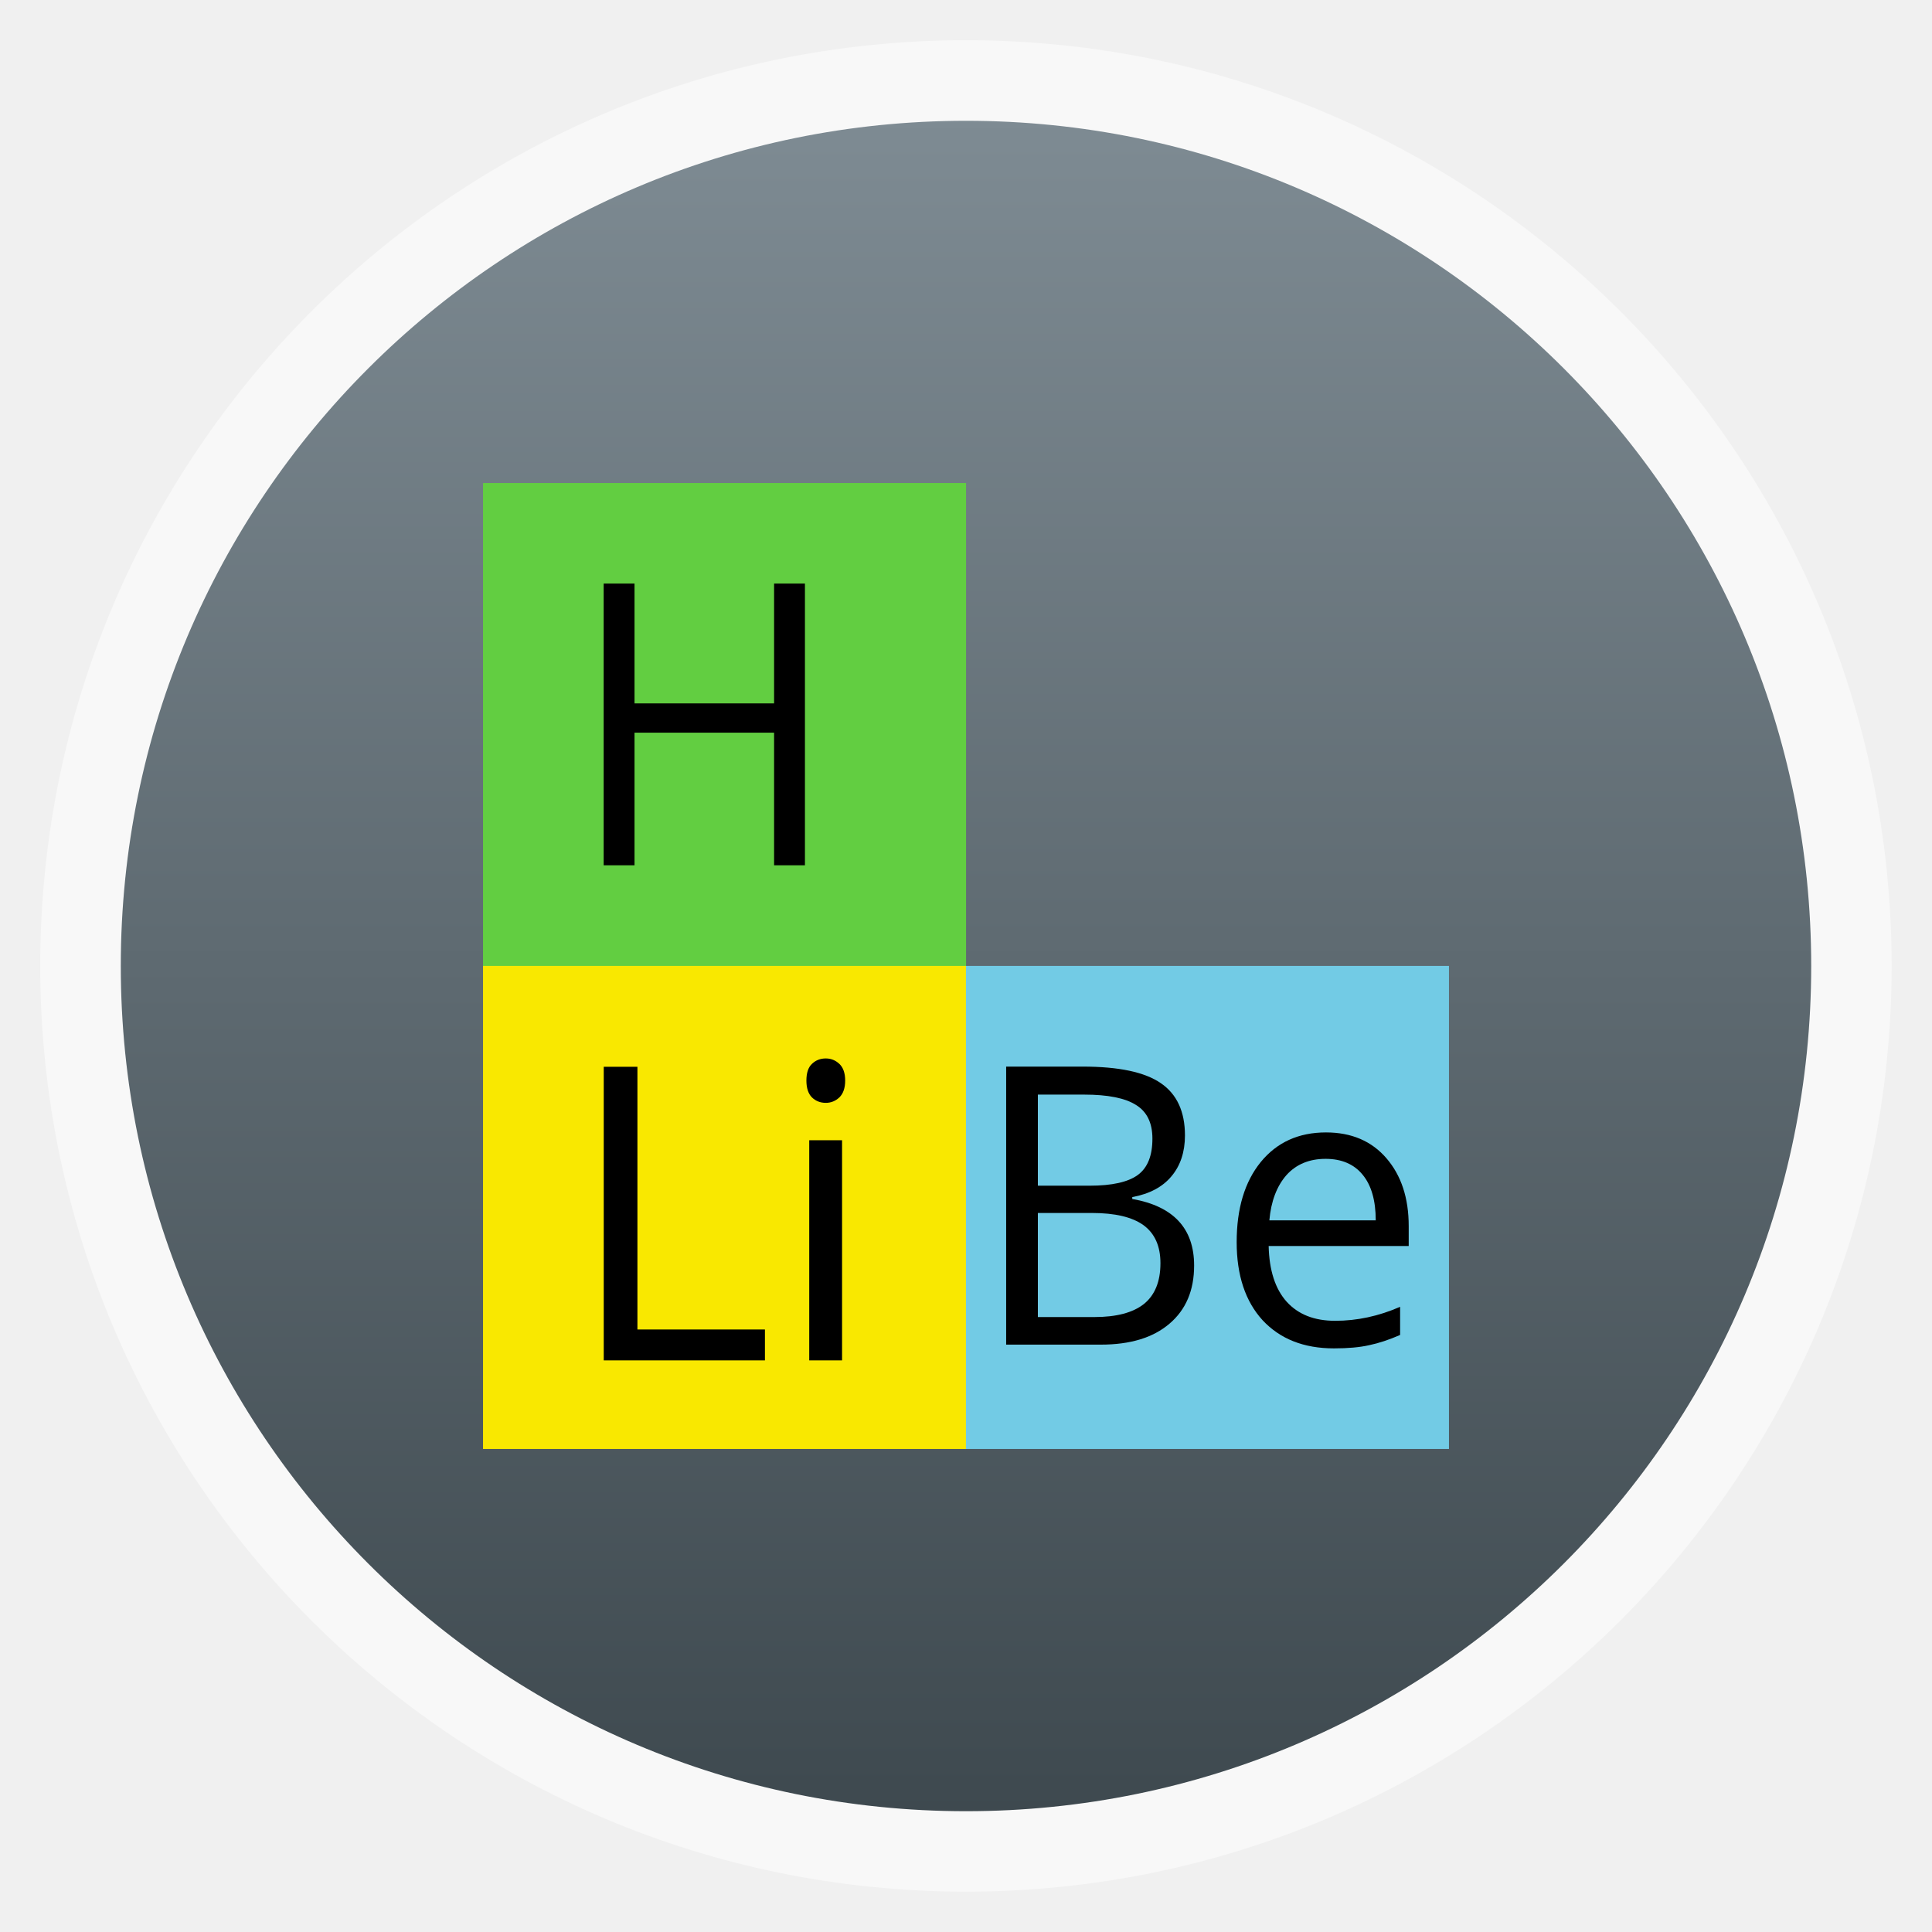
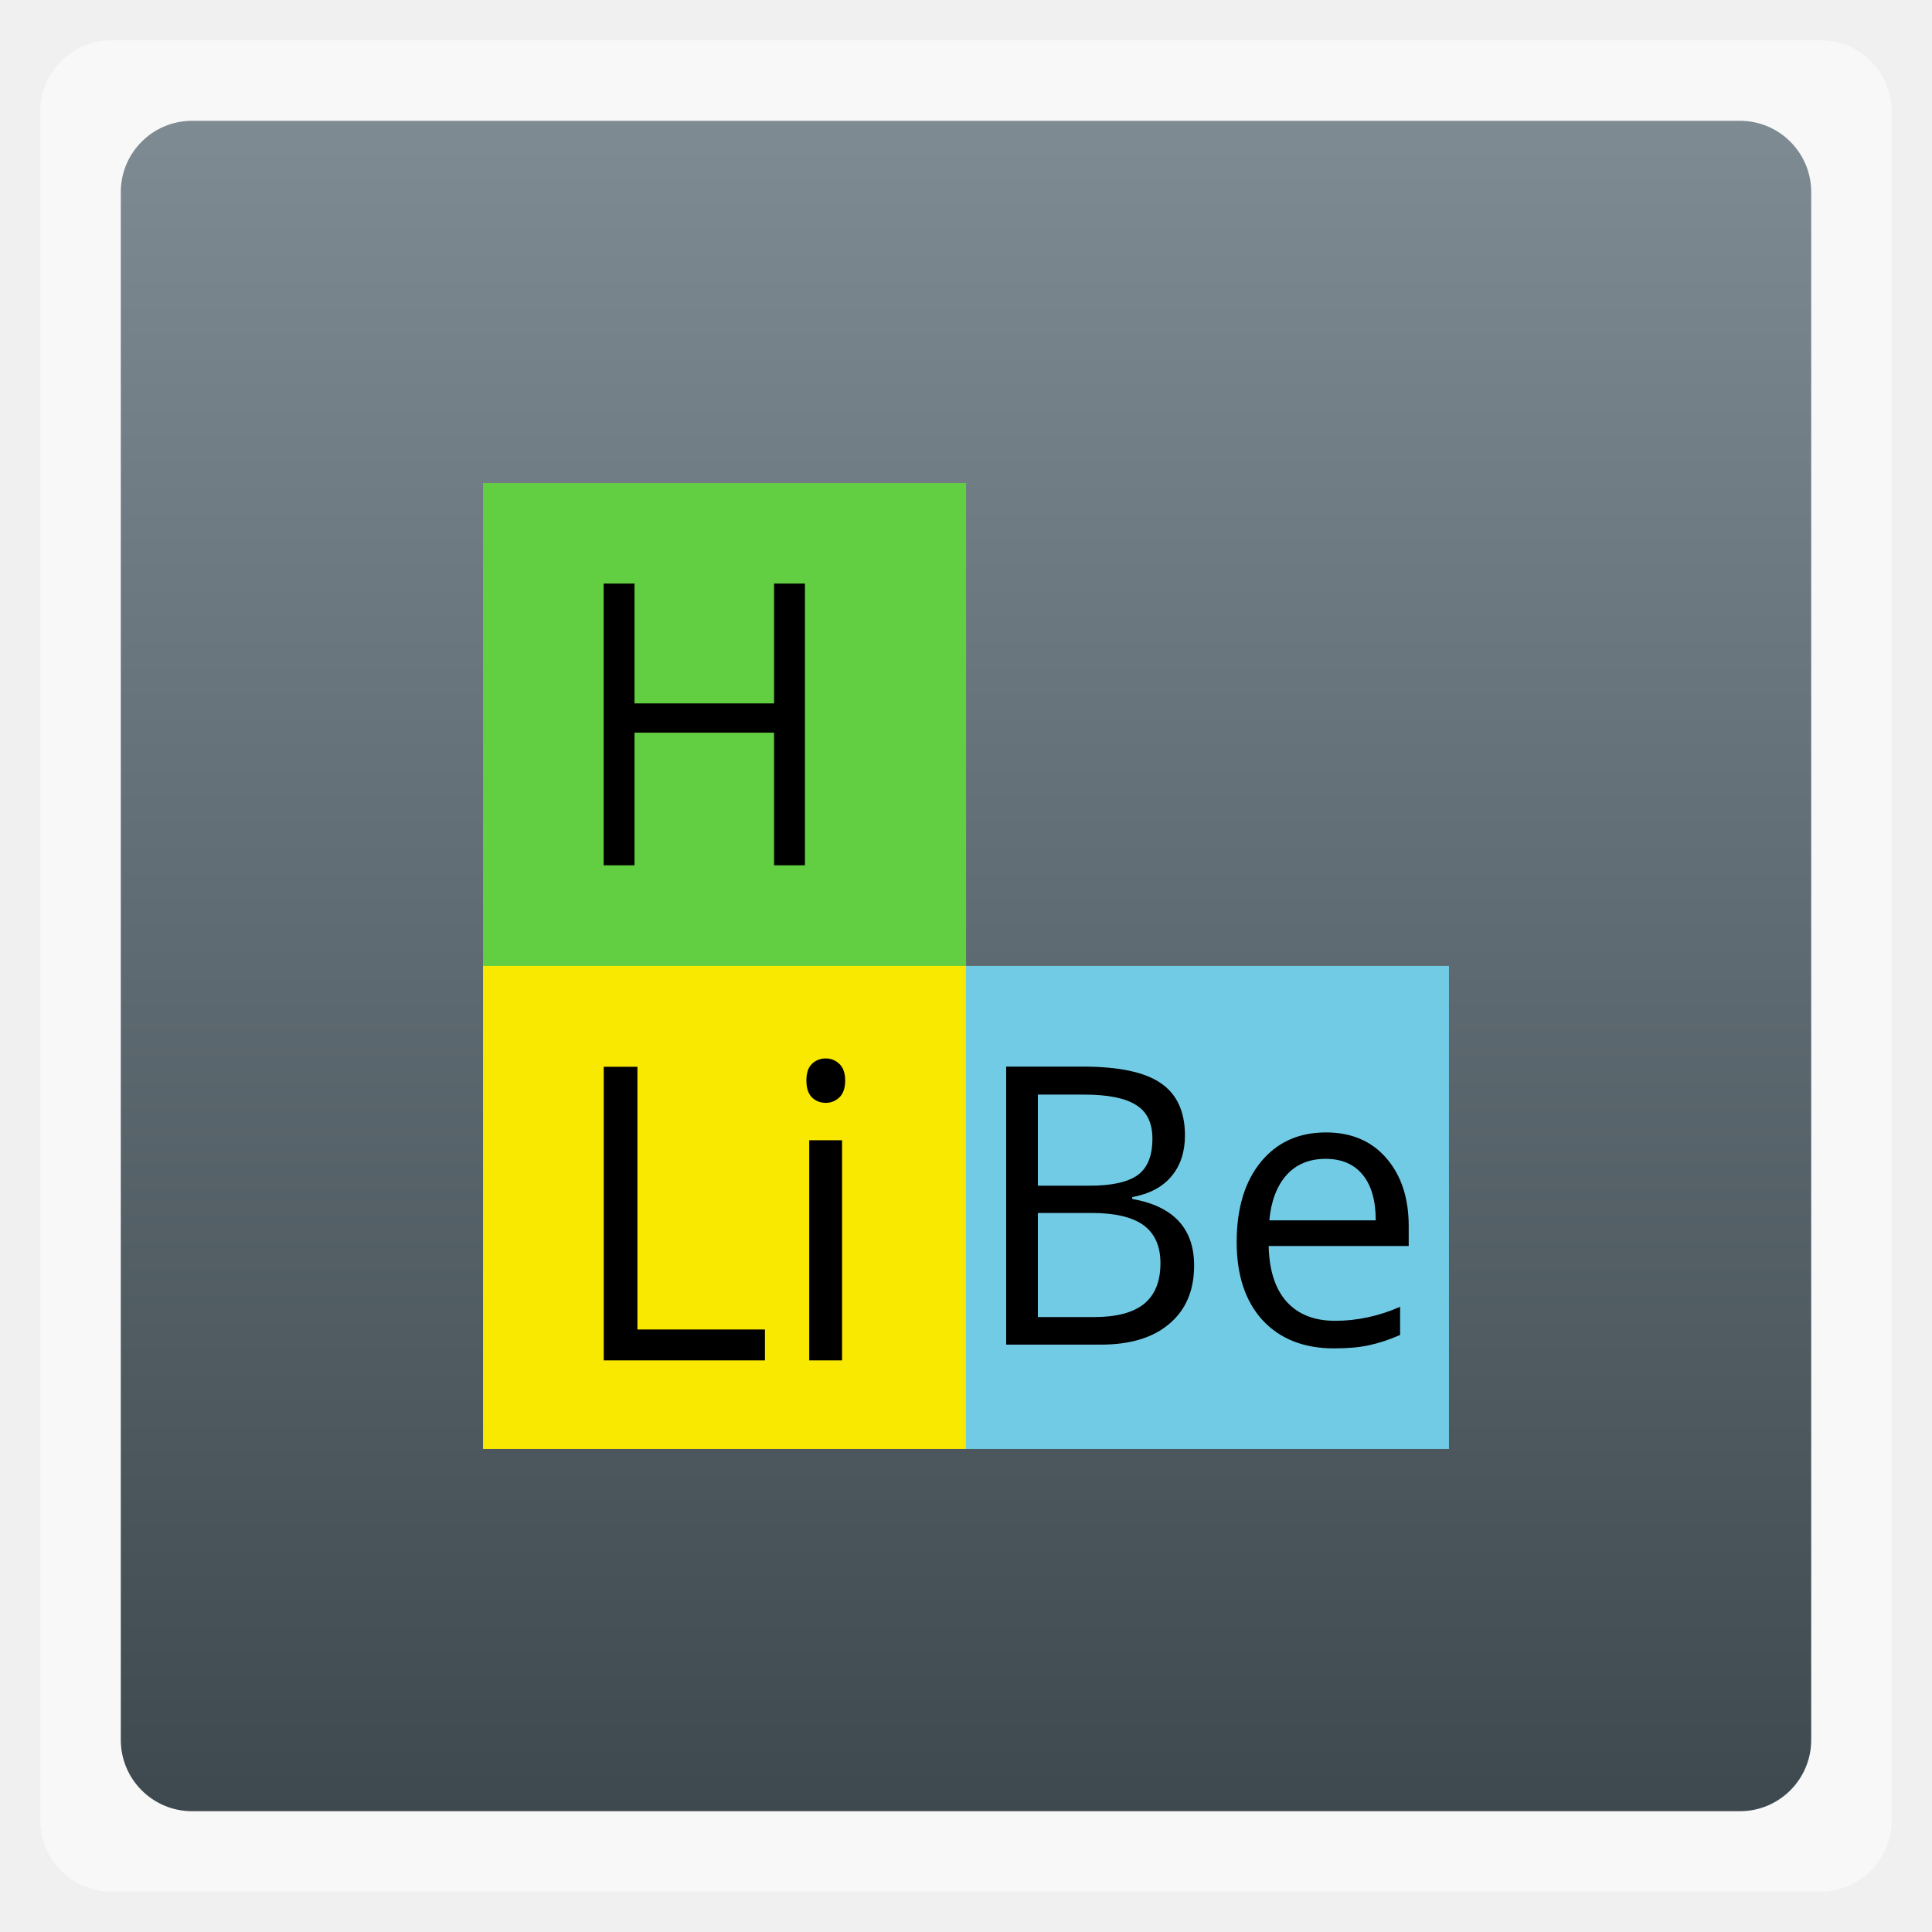
<svg xmlns="http://www.w3.org/2000/svg" xmlns:xlink="http://www.w3.org/1999/xlink" width="48" viewBox="0 0 13.547 13.547" height="48">
  <defs>
    <linearGradient id="linearGradient4460">
      <stop offset="0" style="stop-color:#3e494f" />
      <stop offset="1" style="stop-color:#7e8b93" />
    </linearGradient>
    <linearGradient gradientTransform="matrix(1.10526 0 0 1.10526 -134.2803 -295.7649)" xlink:href="#linearGradient4460" id="linearGradient3001" y1="279.096" y2="268.33" gradientUnits="userSpaceOnUse" x2="0" />
  </defs>
  <g style="fill-rule:evenodd">
-     <rect width="12.982" x=".282" y=".282" rx="6.491" height="12.982" style="opacity:.5;fill:#fff" />
-     <rect width="11.853" x=".847" y=".847" rx="5.926" height="11.853" style="fill:url(#linearGradient3001)" />
+     <rect width="12.982" x=".282" y=".282" rx="0.5" height="12.982" style="opacity:.5;fill:#fff" />
+     <rect width="11.853" x=".847" y=".847" rx="0.5" height="11.853" style="fill:url(#linearGradient3001)" />
  </g>
  <rect width="3.387" x="3.387" y="3.387" height="3.387" style="fill:#62ce41" />
  <rect width="3.387" x="3.387" y="6.773" height="3.387" style="fill:#f9e800" />
  <rect width="3.387" x="6.773" y="6.773" height="3.387" style="fill:#72cbe5" />
  <g style="word-spacing:0;line-height:125%;letter-spacing:0">
    <g transform="scale(.96995 1.03098)">
      <path d="m 5.819,5.885 -0.223,0 0,-0.902 -1.009,0 0,0.902 -0.223,0 0,-1.916 0.223,0 0,0.815 1.009,0 0,-0.815 0.223,0 0,1.916" />
    </g>
    <g transform="scale(.99235 1.0077)">
      <path d="m 4.266,9.466 0,-2.043 0.238,0 0,1.828 0.901,0 0,0.215 -1.139,0" />
      <path d="m 5.95,9.466 -0.232,0 0,-1.532 0.232,0 0,1.532 M 5.698,7.519 c -2e-7,-0.053 0.013,-0.092 0.039,-0.116 0.026,-0.025 0.059,-0.038 0.098,-0.038 0.037,2.1e-6 0.069,0.013 0.096,0.038 0.027,0.025 0.041,0.064 0.041,0.116 -5e-7,0.052 -0.014,0.091 -0.041,0.117 -0.027,0.025 -0.059,0.038 -0.096,0.038 -0.039,1.8e-6 -0.072,-0.013 -0.098,-0.038 -0.026,-0.026 -0.039,-0.065 -0.039,-0.117" />
    </g>
    <g transform="scale(.98797 1.01217)">
      <path d="m 7.141,7.389 0.544,0 c 0.255,1.9e-6 0.44,0.038 0.554,0.115 0.114,0.076 0.171,0.197 0.171,0.362 -1.6e-6,0.114 -0.032,0.209 -0.096,0.283 -0.063,0.074 -0.156,0.122 -0.278,0.144 l 0,0.013 c 0.292,0.05 0.439,0.204 0.439,0.461 -1.6e-6,0.172 -0.058,0.306 -0.175,0.403 -0.116,0.097 -0.278,0.145 -0.487,0.145 l -0.672,0 0,-1.925 m 0.224,0.824 0.369,0 c 0.158,1.1e-6 0.272,-0.025 0.341,-0.074 C 8.145,8.09 8.179,8.006 8.179,7.888 8.179,7.78 8.141,7.702 8.063,7.655 7.986,7.607 7.863,7.583 7.695,7.583 l -0.329,0 0,0.631 m 0,0.19 0,0.72 0.402,0 c 0.155,2e-7 0.272,-0.03 0.35,-0.09 C 8.196,8.973 8.236,8.879 8.236,8.751 8.236,8.631 8.195,8.544 8.115,8.487 8.035,8.431 7.913,8.403 7.749,8.403 l -0.383,0" />
      <path d="m 9.467,9.341 c -0.213,0 -0.382,-0.065 -0.506,-0.195 C 8.839,9.016 8.777,8.835 8.777,8.605 8.777,8.372 8.834,8.187 8.948,8.05 9.063,7.913 9.217,7.845 9.411,7.845 c 0.181,1.5e-6 0.324,0.06 0.429,0.179 0.105,0.119 0.158,0.275 0.158,0.47 l 0,0.138 -0.994,0 c 0.004,0.169 0.047,0.298 0.128,0.386 0.082,0.088 0.196,0.132 0.344,0.132 0.155,10e-8 0.309,-0.032 0.461,-0.097 l 0,0.195 c -0.077,0.033 -0.151,0.057 -0.22,0.071 -0.068,0.015 -0.151,0.022 -0.249,0.022 M 9.408,8.028 c -0.116,1.2e-6 -0.209,0.038 -0.278,0.113 -0.068,0.076 -0.109,0.18 -0.121,0.313 l 0.755,0 C 9.764,8.317 9.733,8.211 9.671,8.138 9.61,8.065 9.522,8.028 9.408,8.028" />
    </g>
  </g>
</svg>
